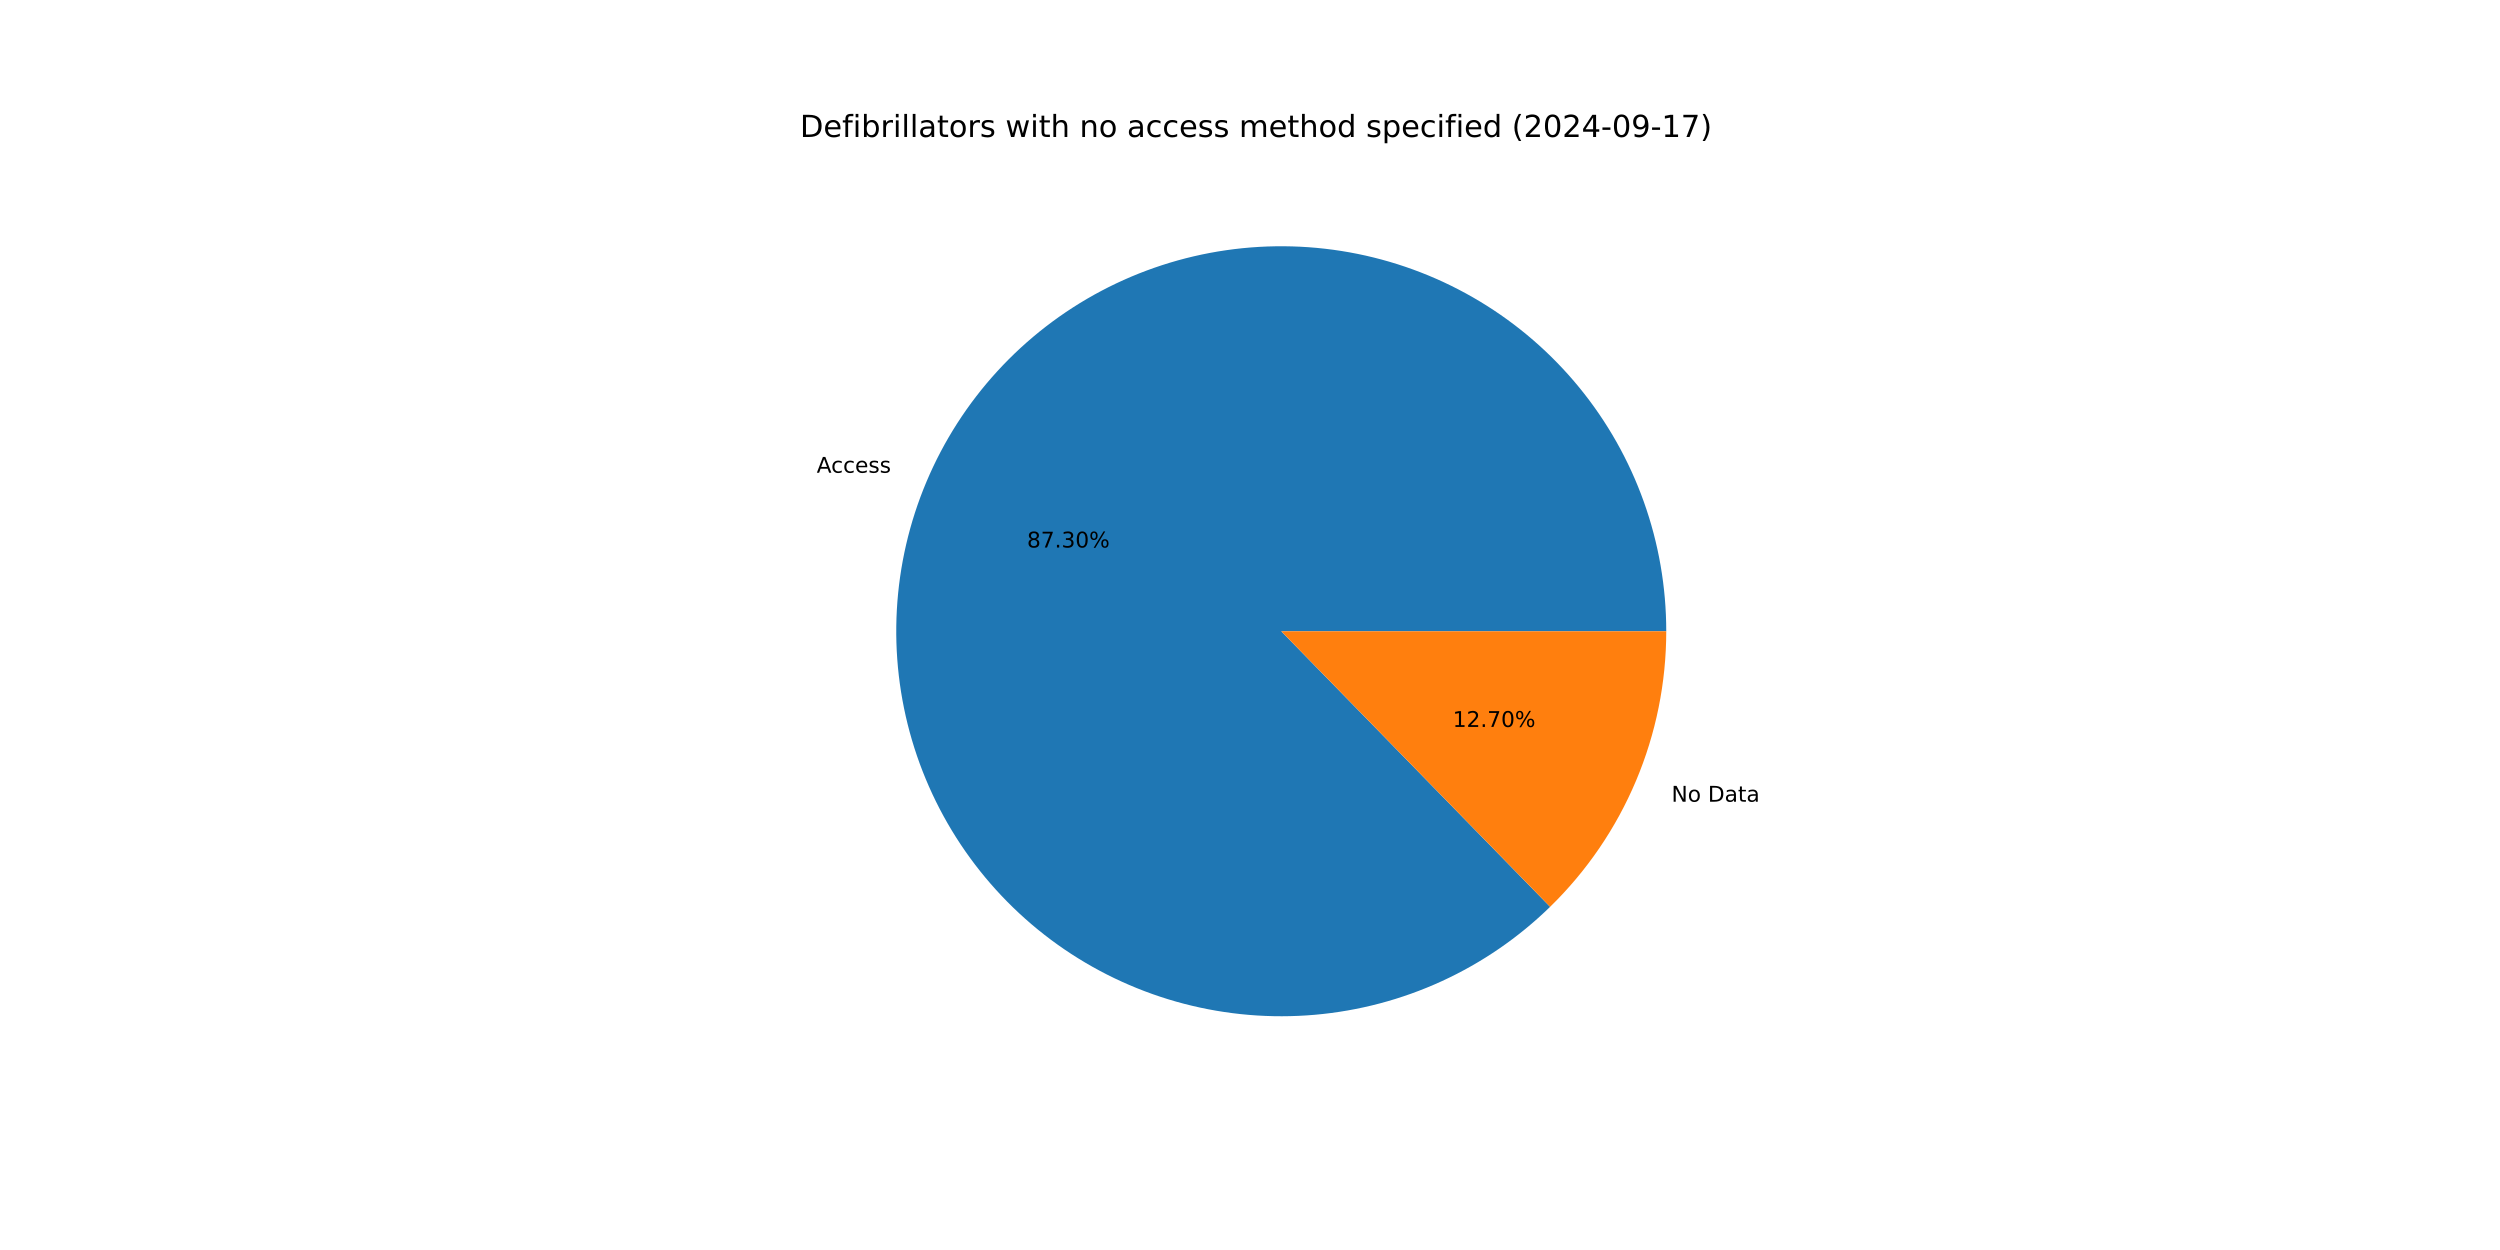
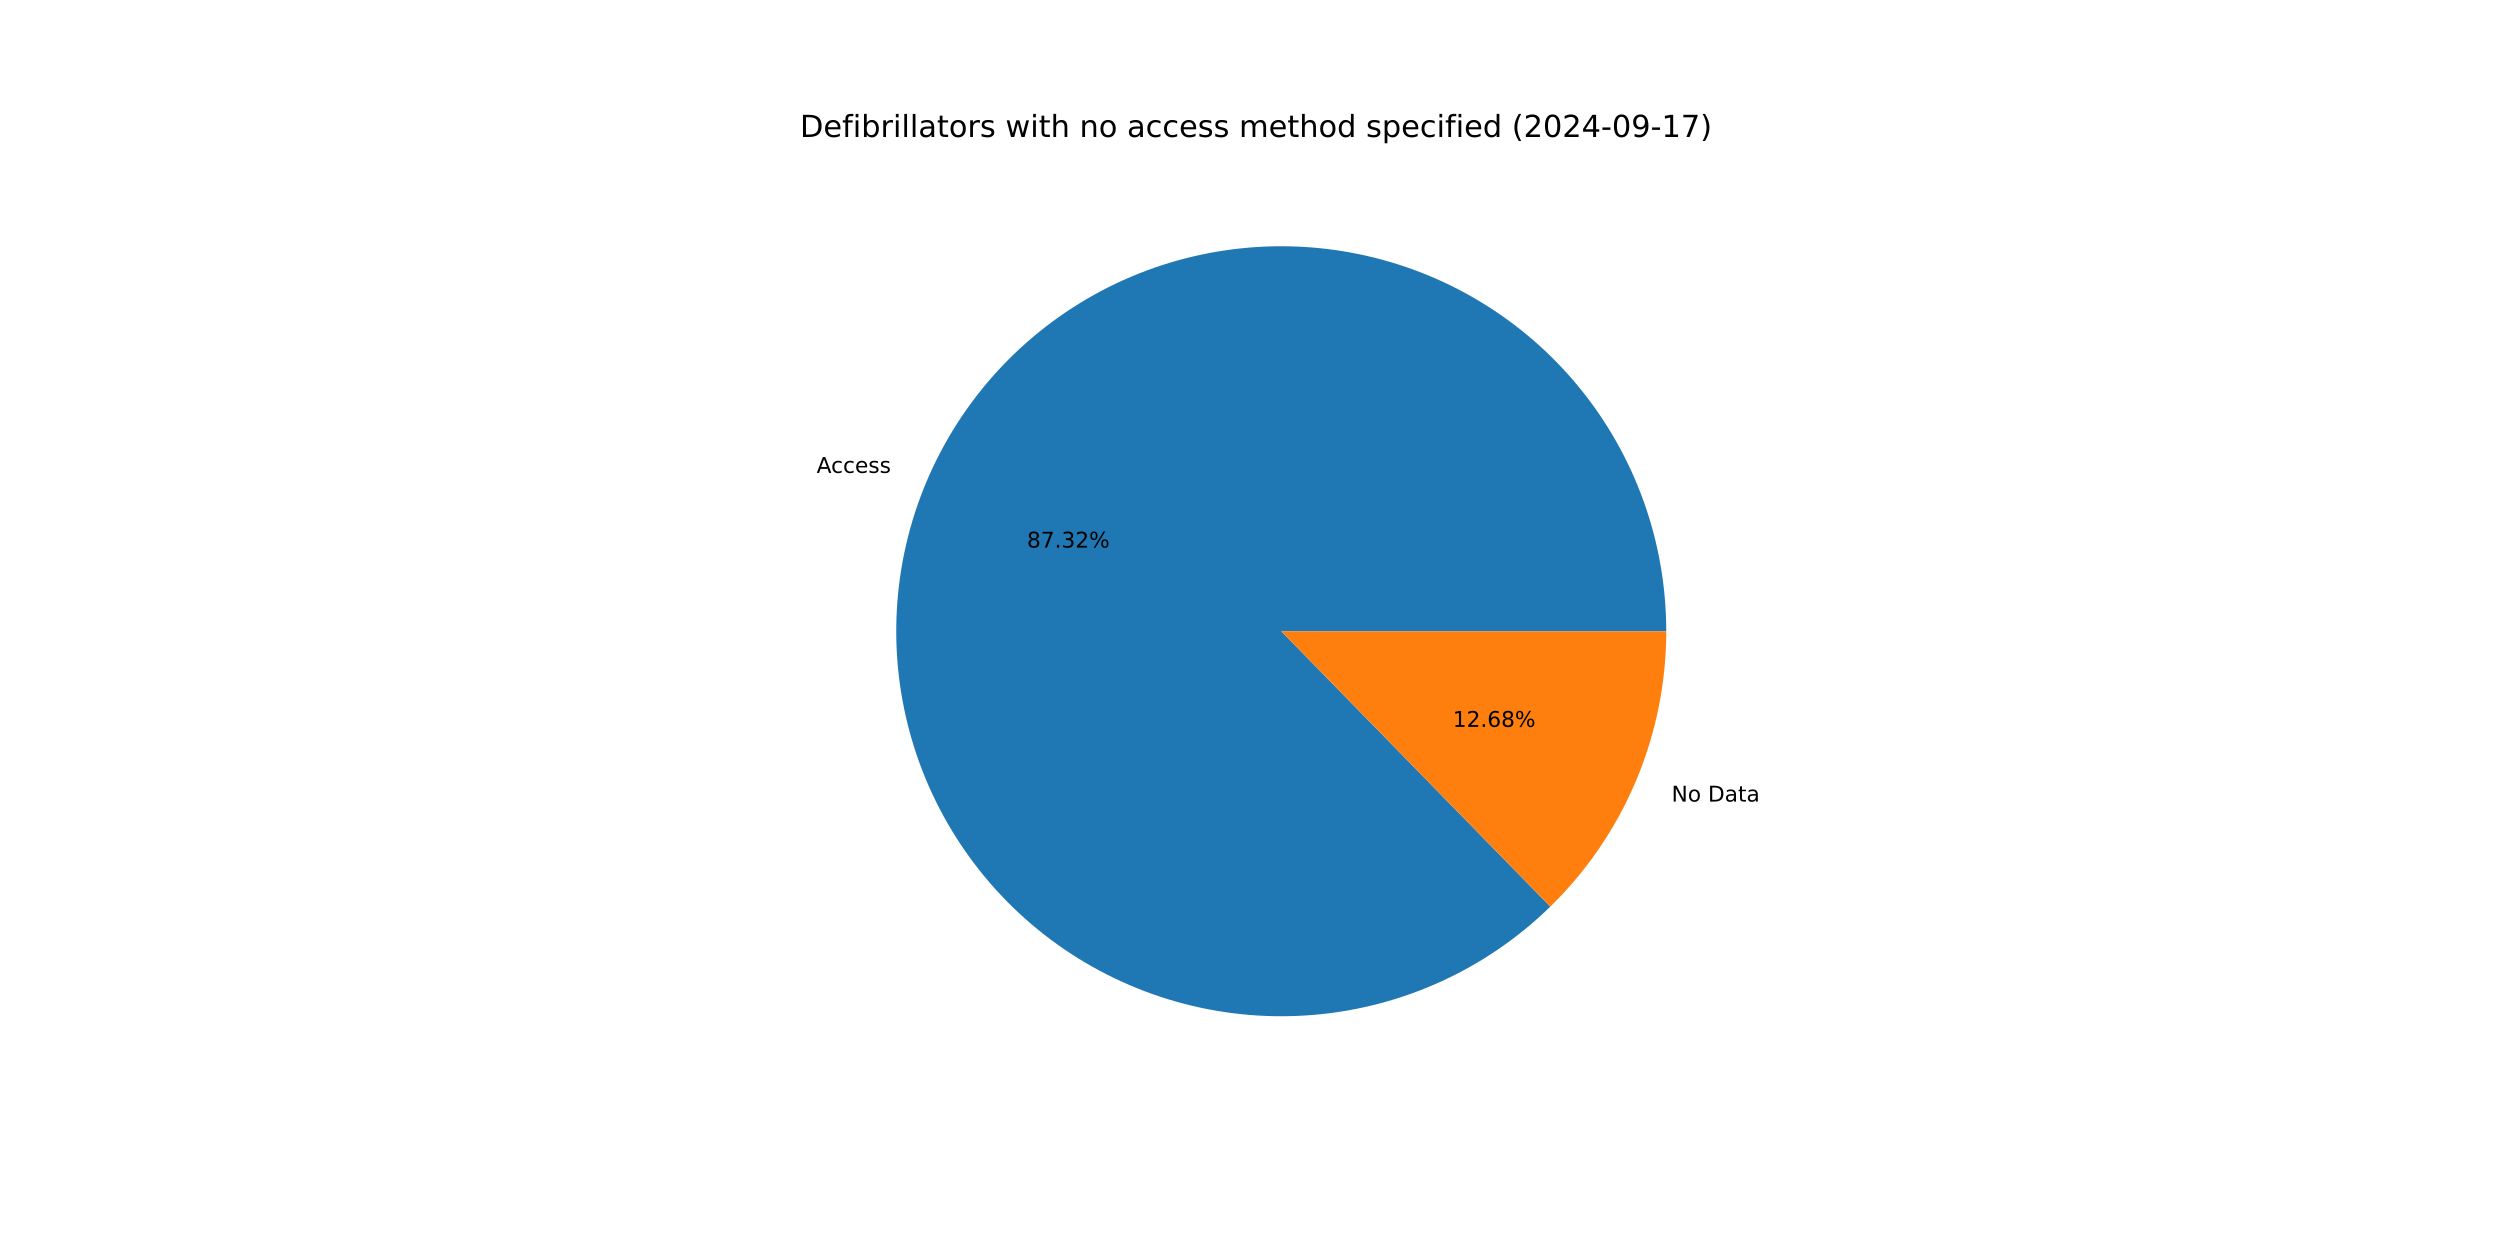
<svg xmlns="http://www.w3.org/2000/svg" xmlns:xlink="http://www.w3.org/1999/xlink" width="1152pt" height="576pt" viewBox="0 0 1152 576" version="1.1">
  <defs>
    <style type="text/css">*{stroke-linejoin: round; stroke-linecap: butt}</style>
  </defs>
  <g id="figure_1">
    <g id="patch_1">
      <path d="M 0 576  L 1152 576  L 1152 0  L 0 0  z " style="fill: #ffffff" />
    </g>
    <g id="axes_1">
      <g id="patch_2">
-         <path d="M 767.808 290.88  C 767.808 270.556 764.316 250.383 757.483 231.242  C 750.651 212.101 740.58 194.275 727.711 178.545  C 714.842 162.814 699.365 149.412 681.957 138.923  C 664.549 128.434 645.467 121.015 625.546 116.988  C 605.625 112.962 585.16 112.389 565.044 115.293  C 544.929 118.198 525.462 124.538 507.494 134.036  C 489.526 143.533 473.323 156.048 459.593 171.034  C 445.864 186.019 434.811 203.252 426.918 221.981  C 419.024 240.709 414.408 260.656 413.27 280.948  C 412.132 301.24 414.49 321.577 420.24 341.071  C 425.99 360.564 435.047 378.925 447.015 395.352  C 458.983 411.778 473.686 426.026 490.479 437.473  C 507.273 448.92 525.909 457.396 545.574 462.531  C 565.238 467.667 585.639 469.385 605.885 467.611  C 626.132 465.837 645.923 460.597 664.395 452.12  C 682.867 443.643 699.745 432.055 714.292 417.862  L 590.4 290.88  z " style="fill: #1f77b4" />
+         <path d="M 767.808 290.88  C 767.808 270.554 764.315 250.378 757.481 231.234  C 750.647 212.091 740.574 194.264 727.702 178.533  C 714.829 162.802 699.349 149.399 681.937 138.911  C 664.526 128.423 645.44 121.006 625.516 116.982  C 605.592 112.959 585.123 112.389 565.006 115.299  C 544.889 118.208 525.421 124.554 507.453 134.057  C 489.485 143.561 473.284 156.082 459.557 171.073  C 445.83 186.065 434.781 203.304 426.894 222.038  C 419.006 240.771 414.396 260.722 413.266 281.017  C 412.136 301.312 414.503 321.651 420.262 341.144  C 426.021 360.638 435.087 378.997 447.065 395.42  C 459.042 411.842 473.754 426.085 490.555 437.525  C 507.357 448.964 526.001 457.432 545.67 462.557  C 565.34 467.681 585.745 469.388 605.993 467.601  C 626.241 465.815 646.031 460.562 664.5 452.072  C 682.968 443.582 699.841 431.981 714.38 417.776  L 590.4 290.88  z " style="fill: #1f77b4" />
      </g>
      <g id="patch_3">
-         <path d="M 714.292 417.862  C 731.23 401.336 744.692 381.586 753.882 359.779  C 763.073 337.972 767.808 314.545 767.808 290.88  L 590.4 290.88  z " style="fill: #ff7f0e" />
+         <path d="M 714.38 417.776  C 731.292 401.252 744.731 381.514 753.906 359.722  C 763.081 337.931 767.808 314.524 767.808 290.88  L 590.4 290.88  z " style="fill: #ff7f0e" />
      </g>
      <g id="matplotlib.axis_1" />
      <g id="matplotlib.axis_2" />
      <g id="text_1">
-         <g transform="translate(376.3349 217.8504) scale(0.1 -0.1)">
+         <g transform="translate(376.3086 217.9128) scale(0.1 -0.1)">
          <defs>
            <path id="DejaVuSans-41" d="M 2188 4044  L 1331 1722  L 3047 1722  L 2188 4044  z M 1831 4666  L 2547 4666  L 4325 0  L 3669 0  L 3244 1197  L 1141 1197  L 716 0  L 50 0  L 1831 4666  z " transform="scale(0.015625)" />
            <path id="DejaVuSans-63" d="M 3122 3366  L 3122 2828  Q 2878 2963 2633 3030  Q 2388 3097 2138 3097  Q 1578 3097 1268 2742  Q 959 2388 959 1747  Q 959 1106 1268 751  Q 1578 397 2138 397  Q 2388 397 2633 464  Q 2878 531 3122 666  L 3122 134  Q 2881 22 2623 -34  Q 2366 -91 2075 -91  Q 1284 -91 818 406  Q 353 903 353 1747  Q 353 2603 823 3093  Q 1294 3584 2113 3584  Q 2378 3584 2631 3529  Q 2884 3475 3122 3366  z " transform="scale(0.015625)" />
            <path id="DejaVuSans-65" d="M 3597 1894  L 3597 1613  L 953 1613  Q 991 1019 1311 708  Q 1631 397 2203 397  Q 2534 397 2845 478  Q 3156 559 3463 722  L 3463 178  Q 3153 47 2828 -22  Q 2503 -91 2169 -91  Q 1331 -91 842 396  Q 353 884 353 1716  Q 353 2575 817 3079  Q 1281 3584 2069 3584  Q 2775 3584 3186 3129  Q 3597 2675 3597 1894  z M 3022 2063  Q 3016 2534 2758 2815  Q 2500 3097 2075 3097  Q 1594 3097 1305 2825  Q 1016 2553 972 2059  L 3022 2063  z " transform="scale(0.015625)" />
            <path id="DejaVuSans-73" d="M 2834 3397  L 2834 2853  Q 2591 2978 2328 3040  Q 2066 3103 1784 3103  Q 1356 3103 1142 2972  Q 928 2841 928 2578  Q 928 2378 1081 2264  Q 1234 2150 1697 2047  L 1894 2003  Q 2506 1872 2764 1633  Q 3022 1394 3022 966  Q 3022 478 2636 193  Q 2250 -91 1575 -91  Q 1294 -91 989 -36  Q 684 19 347 128  L 347 722  Q 666 556 975 473  Q 1284 391 1588 391  Q 1994 391 2212 530  Q 2431 669 2431 922  Q 2431 1156 2273 1281  Q 2116 1406 1581 1522  L 1381 1569  Q 847 1681 609 1914  Q 372 2147 372 2553  Q 372 3047 722 3315  Q 1072 3584 1716 3584  Q 2034 3584 2315 3537  Q 2597 3491 2834 3397  z " transform="scale(0.015625)" />
          </defs>
          <use xlink:href="#DejaVuSans-41" />
          <use xlink:href="#DejaVuSans-63" x="66.658" />
          <use xlink:href="#DejaVuSans-63" x="121.639" />
          <use xlink:href="#DejaVuSans-65" x="176.619" />
          <use xlink:href="#DejaVuSans-73" x="238.143" />
          <use xlink:href="#DejaVuSans-73" x="290.242" />
        </g>
      </g>
      <g id="text_2">
-         <g transform="translate(473.2457 252.3) scale(0.1 -0.1)">
+         <g transform="translate(473.2313 252.334) scale(0.1 -0.1)">
          <defs>
            <path id="DejaVuSans-38" d="M 2034 2216  Q 1584 2216 1326 1975  Q 1069 1734 1069 1313  Q 1069 891 1326 650  Q 1584 409 2034 409  Q 2484 409 2743 651  Q 3003 894 3003 1313  Q 3003 1734 2745 1975  Q 2488 2216 2034 2216  z M 1403 2484  Q 997 2584 770 2862  Q 544 3141 544 3541  Q 544 4100 942 4425  Q 1341 4750 2034 4750  Q 2731 4750 3128 4425  Q 3525 4100 3525 3541  Q 3525 3141 3298 2862  Q 3072 2584 2669 2484  Q 3125 2378 3379 2068  Q 3634 1759 3634 1313  Q 3634 634 3220 271  Q 2806 -91 2034 -91  Q 1263 -91 848 271  Q 434 634 434 1313  Q 434 1759 690 2068  Q 947 2378 1403 2484  z M 1172 3481  Q 1172 3119 1398 2916  Q 1625 2713 2034 2713  Q 2441 2713 2670 2916  Q 2900 3119 2900 3481  Q 2900 3844 2670 4047  Q 2441 4250 2034 4250  Q 1625 4250 1398 4047  Q 1172 3844 1172 3481  z " transform="scale(0.015625)" />
            <path id="DejaVuSans-37" d="M 525 4666  L 3525 4666  L 3525 4397  L 1831 0  L 1172 0  L 2766 4134  L 525 4134  L 525 4666  z " transform="scale(0.015625)" />
            <path id="DejaVuSans-2e" d="M 684 794  L 1344 794  L 1344 0  L 684 0  L 684 794  z " transform="scale(0.015625)" />
            <path id="DejaVuSans-33" d="M 2597 2516  Q 3050 2419 3304 2112  Q 3559 1806 3559 1356  Q 3559 666 3084 287  Q 2609 -91 1734 -91  Q 1441 -91 1130 -33  Q 819 25 488 141  L 488 750  Q 750 597 1062 519  Q 1375 441 1716 441  Q 2309 441 2620 675  Q 2931 909 2931 1356  Q 2931 1769 2642 2001  Q 2353 2234 1838 2234  L 1294 2234  L 1294 2753  L 1863 2753  Q 2328 2753 2575 2939  Q 2822 3125 2822 3475  Q 2822 3834 2567 4026  Q 2313 4219 1838 4219  Q 1578 4219 1281 4162  Q 984 4106 628 3988  L 628 4550  Q 988 4650 1302 4700  Q 1616 4750 1894 4750  Q 2613 4750 3031 4423  Q 3450 4097 3450 3541  Q 3450 3153 3228 2886  Q 3006 2619 2597 2516  z " transform="scale(0.015625)" />
-             <path id="DejaVuSans-30" d="M 2034 4250  Q 1547 4250 1301 3770  Q 1056 3291 1056 2328  Q 1056 1369 1301 889  Q 1547 409 2034 409  Q 2525 409 2770 889  Q 3016 1369 3016 2328  Q 3016 3291 2770 3770  Q 2525 4250 2034 4250  z M 2034 4750  Q 2819 4750 3233 4129  Q 3647 3509 3647 2328  Q 3647 1150 3233 529  Q 2819 -91 2034 -91  Q 1250 -91 836 529  Q 422 1150 422 2328  Q 422 3509 836 4129  Q 1250 4750 2034 4750  z " transform="scale(0.015625)" />
+             <path id="DejaVuSans-32" d="M 1228 531  L 3431 531  L 3431 0  L 469 0  L 469 531  Q 828 903 1448 1529  Q 2069 2156 2228 2338  Q 2531 2678 2651 2914  Q 2772 3150 2772 3378  Q 2772 3750 2511 3984  Q 2250 4219 1831 4219  Q 1534 4219 1204 4116  Q 875 4013 500 3803  L 500 4441  Q 881 4594 1212 4672  Q 1544 4750 1819 4750  Q 2544 4750 2975 4387  Q 3406 4025 3406 3419  Q 3406 3131 3298 2873  Q 3191 2616 2906 2266  Q 2828 2175 2409 1742  Q 1991 1309 1228 531  z " transform="scale(0.015625)" />
            <path id="DejaVuSans-25" d="M 4653 2053  Q 4381 2053 4226 1822  Q 4072 1591 4072 1178  Q 4072 772 4226 539  Q 4381 306 4653 306  Q 4919 306 5073 539  Q 5228 772 5228 1178  Q 5228 1588 5073 1820  Q 4919 2053 4653 2053  z M 4653 2450  Q 5147 2450 5437 2106  Q 5728 1763 5728 1178  Q 5728 594 5436 251  Q 5144 -91 4653 -91  Q 4153 -91 3862 251  Q 3572 594 3572 1178  Q 3572 1766 3864 2108  Q 4156 2450 4653 2450  z M 1428 4353  Q 1159 4353 1004 4120  Q 850 3888 850 3481  Q 850 3069 1003 2837  Q 1156 2606 1428 2606  Q 1700 2606 1854 2837  Q 2009 3069 2009 3481  Q 2009 3884 1853 4118  Q 1697 4353 1428 4353  z M 4250 4750  L 4750 4750  L 1831 -91  L 1331 -91  L 4250 4750  z M 1428 4750  Q 1922 4750 2215 4408  Q 2509 4066 2509 3481  Q 2509 2891 2217 2550  Q 1925 2209 1428 2209  Q 931 2209 642 2551  Q 353 2894 353 3481  Q 353 4063 643 4406  Q 934 4750 1428 4750  z " transform="scale(0.015625)" />
          </defs>
          <use xlink:href="#DejaVuSans-38" />
          <use xlink:href="#DejaVuSans-37" x="63.623" />
          <use xlink:href="#DejaVuSans-2e" x="127.246" />
          <use xlink:href="#DejaVuSans-33" x="159.033" />
-           <use xlink:href="#DejaVuSans-30" x="222.656" />
+           <use xlink:href="#DejaVuSans-32" x="222.656" />
          <use xlink:href="#DejaVuSans-25" x="286.279" />
        </g>
      </g>
      <g id="text_3">
-         <g transform="translate(770.2307 369.4283) scale(0.1 -0.1)">
+         <g transform="translate(770.257 369.366) scale(0.1 -0.1)">
          <defs>
            <path id="DejaVuSans-4e" d="M 628 4666  L 1478 4666  L 3547 763  L 3547 4666  L 4159 4666  L 4159 0  L 3309 0  L 1241 3903  L 1241 0  L 628 0  L 628 4666  z " transform="scale(0.015625)" />
            <path id="DejaVuSans-6f" d="M 1959 3097  Q 1497 3097 1228 2736  Q 959 2375 959 1747  Q 959 1119 1226 758  Q 1494 397 1959 397  Q 2419 397 2687 759  Q 2956 1122 2956 1747  Q 2956 2369 2687 2733  Q 2419 3097 1959 3097  z M 1959 3584  Q 2709 3584 3137 3096  Q 3566 2609 3566 1747  Q 3566 888 3137 398  Q 2709 -91 1959 -91  Q 1206 -91 779 398  Q 353 888 353 1747  Q 353 2609 779 3096  Q 1206 3584 1959 3584  z " transform="scale(0.015625)" />
            <path id="DejaVuSans-20" transform="scale(0.015625)" />
            <path id="DejaVuSans-44" d="M 1259 4147  L 1259 519  L 2022 519  Q 2988 519 3436 956  Q 3884 1394 3884 2338  Q 3884 3275 3436 3711  Q 2988 4147 2022 4147  L 1259 4147  z M 628 4666  L 1925 4666  Q 3281 4666 3915 4102  Q 4550 3538 4550 2338  Q 4550 1131 3912 565  Q 3275 0 1925 0  L 628 0  L 628 4666  z " transform="scale(0.015625)" />
            <path id="DejaVuSans-61" d="M 2194 1759  Q 1497 1759 1228 1600  Q 959 1441 959 1056  Q 959 750 1161 570  Q 1363 391 1709 391  Q 2188 391 2477 730  Q 2766 1069 2766 1631  L 2766 1759  L 2194 1759  z M 3341 1997  L 3341 0  L 2766 0  L 2766 531  Q 2569 213 2275 61  Q 1981 -91 1556 -91  Q 1019 -91 701 211  Q 384 513 384 1019  Q 384 1609 779 1909  Q 1175 2209 1959 2209  L 2766 2209  L 2766 2266  Q 2766 2663 2505 2880  Q 2244 3097 1772 3097  Q 1472 3097 1187 3025  Q 903 2953 641 2809  L 641 3341  Q 956 3463 1253 3523  Q 1550 3584 1831 3584  Q 2591 3584 2966 3190  Q 3341 2797 3341 1997  z " transform="scale(0.015625)" />
            <path id="DejaVuSans-74" d="M 1172 4494  L 1172 3500  L 2356 3500  L 2356 3053  L 1172 3053  L 1172 1153  Q 1172 725 1289 603  Q 1406 481 1766 481  L 2356 481  L 2356 0  L 1766 0  Q 1100 0 847 248  Q 594 497 594 1153  L 594 3053  L 172 3053  L 172 3500  L 594 3500  L 594 4494  L 1172 4494  z " transform="scale(0.015625)" />
          </defs>
          <use xlink:href="#DejaVuSans-4e" />
          <use xlink:href="#DejaVuSans-6f" x="74.805" />
          <use xlink:href="#DejaVuSans-20" x="135.986" />
          <use xlink:href="#DejaVuSans-44" x="167.773" />
          <use xlink:href="#DejaVuSans-61" x="244.775" />
          <use xlink:href="#DejaVuSans-74" x="306.055" />
          <use xlink:href="#DejaVuSans-61" x="345.264" />
        </g>
      </g>
      <g id="text_4">
-         <g transform="translate(669.4246 334.9788) scale(0.1 -0.1)">
+         <g transform="translate(669.439 334.9448) scale(0.1 -0.1)">
          <defs>
            <path id="DejaVuSans-31" d="M 794 531  L 1825 531  L 1825 4091  L 703 3866  L 703 4441  L 1819 4666  L 2450 4666  L 2450 531  L 3481 531  L 3481 0  L 794 0  L 794 531  z " transform="scale(0.015625)" />
-             <path id="DejaVuSans-32" d="M 1228 531  L 3431 531  L 3431 0  L 469 0  L 469 531  Q 828 903 1448 1529  Q 2069 2156 2228 2338  Q 2531 2678 2651 2914  Q 2772 3150 2772 3378  Q 2772 3750 2511 3984  Q 2250 4219 1831 4219  Q 1534 4219 1204 4116  Q 875 4013 500 3803  L 500 4441  Q 881 4594 1212 4672  Q 1544 4750 1819 4750  Q 2544 4750 2975 4387  Q 3406 4025 3406 3419  Q 3406 3131 3298 2873  Q 3191 2616 2906 2266  Q 2828 2175 2409 1742  Q 1991 1309 1228 531  z " transform="scale(0.015625)" />
+             <path id="DejaVuSans-36" d="M 2113 2584  Q 1688 2584 1439 2293  Q 1191 2003 1191 1497  Q 1191 994 1439 701  Q 1688 409 2113 409  Q 2538 409 2786 701  Q 3034 994 3034 1497  Q 3034 2003 2786 2293  Q 2538 2584 2113 2584  z M 3366 4563  L 3366 3988  Q 3128 4100 2886 4159  Q 2644 4219 2406 4219  Q 1781 4219 1451 3797  Q 1122 3375 1075 2522  Q 1259 2794 1537 2939  Q 1816 3084 2150 3084  Q 2853 3084 3261 2657  Q 3669 2231 3669 1497  Q 3669 778 3244 343  Q 2819 -91 2113 -91  Q 1303 -91 875 529  Q 447 1150 447 2328  Q 447 3434 972 4092  Q 1497 4750 2381 4750  Q 2619 4750 2861 4703  Q 3103 4656 3366 4563  z " transform="scale(0.015625)" />
          </defs>
          <use xlink:href="#DejaVuSans-31" />
          <use xlink:href="#DejaVuSans-32" x="63.623" />
          <use xlink:href="#DejaVuSans-2e" x="127.246" />
-           <use xlink:href="#DejaVuSans-37" x="159.033" />
-           <use xlink:href="#DejaVuSans-30" x="222.656" />
+           <use xlink:href="#DejaVuSans-36" x="159.033" />
+           <use xlink:href="#DejaVuSans-38" x="222.656" />
          <use xlink:href="#DejaVuSans-25" x="286.279" />
        </g>
      </g>
      <g id="text_5">
        <g transform="translate(368.64 63.12) scale(0.14 -0.14)">
          <defs>
            <path id="DejaVuSans-66" d="M 2375 4863  L 2375 4384  L 1825 4384  Q 1516 4384 1395 4259  Q 1275 4134 1275 3809  L 1275 3500  L 2222 3500  L 2222 3053  L 1275 3053  L 1275 0  L 697 0  L 697 3053  L 147 3053  L 147 3500  L 697 3500  L 697 3744  Q 697 4328 969 4595  Q 1241 4863 1831 4863  L 2375 4863  z " transform="scale(0.015625)" />
            <path id="DejaVuSans-69" d="M 603 3500  L 1178 3500  L 1178 0  L 603 0  L 603 3500  z M 603 4863  L 1178 4863  L 1178 4134  L 603 4134  L 603 4863  z " transform="scale(0.015625)" />
            <path id="DejaVuSans-62" d="M 3116 1747  Q 3116 2381 2855 2742  Q 2594 3103 2138 3103  Q 1681 3103 1420 2742  Q 1159 2381 1159 1747  Q 1159 1113 1420 752  Q 1681 391 2138 391  Q 2594 391 2855 752  Q 3116 1113 3116 1747  z M 1159 2969  Q 1341 3281 1617 3432  Q 1894 3584 2278 3584  Q 2916 3584 3314 3078  Q 3713 2572 3713 1747  Q 3713 922 3314 415  Q 2916 -91 2278 -91  Q 1894 -91 1617 61  Q 1341 213 1159 525  L 1159 0  L 581 0  L 581 4863  L 1159 4863  L 1159 2969  z " transform="scale(0.015625)" />
            <path id="DejaVuSans-72" d="M 2631 2963  Q 2534 3019 2420 3045  Q 2306 3072 2169 3072  Q 1681 3072 1420 2755  Q 1159 2438 1159 1844  L 1159 0  L 581 0  L 581 3500  L 1159 3500  L 1159 2956  Q 1341 3275 1631 3429  Q 1922 3584 2338 3584  Q 2397 3584 2469 3576  Q 2541 3569 2628 3553  L 2631 2963  z " transform="scale(0.015625)" />
            <path id="DejaVuSans-6c" d="M 603 4863  L 1178 4863  L 1178 0  L 603 0  L 603 4863  z " transform="scale(0.015625)" />
            <path id="DejaVuSans-77" d="M 269 3500  L 844 3500  L 1563 769  L 2278 3500  L 2956 3500  L 3675 769  L 4391 3500  L 4966 3500  L 4050 0  L 3372 0  L 2619 2869  L 1863 0  L 1184 0  L 269 3500  z " transform="scale(0.015625)" />
            <path id="DejaVuSans-68" d="M 3513 2113  L 3513 0  L 2938 0  L 2938 2094  Q 2938 2591 2744 2837  Q 2550 3084 2163 3084  Q 1697 3084 1428 2787  Q 1159 2491 1159 1978  L 1159 0  L 581 0  L 581 4863  L 1159 4863  L 1159 2956  Q 1366 3272 1645 3428  Q 1925 3584 2291 3584  Q 2894 3584 3203 3211  Q 3513 2838 3513 2113  z " transform="scale(0.015625)" />
            <path id="DejaVuSans-6e" d="M 3513 2113  L 3513 0  L 2938 0  L 2938 2094  Q 2938 2591 2744 2837  Q 2550 3084 2163 3084  Q 1697 3084 1428 2787  Q 1159 2491 1159 1978  L 1159 0  L 581 0  L 581 3500  L 1159 3500  L 1159 2956  Q 1366 3272 1645 3428  Q 1925 3584 2291 3584  Q 2894 3584 3203 3211  Q 3513 2838 3513 2113  z " transform="scale(0.015625)" />
            <path id="DejaVuSans-6d" d="M 3328 2828  Q 3544 3216 3844 3400  Q 4144 3584 4550 3584  Q 5097 3584 5394 3201  Q 5691 2819 5691 2113  L 5691 0  L 5113 0  L 5113 2094  Q 5113 2597 4934 2840  Q 4756 3084 4391 3084  Q 3944 3084 3684 2787  Q 3425 2491 3425 1978  L 3425 0  L 2847 0  L 2847 2094  Q 2847 2600 2669 2842  Q 2491 3084 2119 3084  Q 1678 3084 1418 2786  Q 1159 2488 1159 1978  L 1159 0  L 581 0  L 581 3500  L 1159 3500  L 1159 2956  Q 1356 3278 1631 3431  Q 1906 3584 2284 3584  Q 2666 3584 2933 3390  Q 3200 3197 3328 2828  z " transform="scale(0.015625)" />
            <path id="DejaVuSans-64" d="M 2906 2969  L 2906 4863  L 3481 4863  L 3481 0  L 2906 0  L 2906 525  Q 2725 213 2448 61  Q 2172 -91 1784 -91  Q 1150 -91 751 415  Q 353 922 353 1747  Q 353 2572 751 3078  Q 1150 3584 1784 3584  Q 2172 3584 2448 3432  Q 2725 3281 2906 2969  z M 947 1747  Q 947 1113 1208 752  Q 1469 391 1925 391  Q 2381 391 2643 752  Q 2906 1113 2906 1747  Q 2906 2381 2643 2742  Q 2381 3103 1925 3103  Q 1469 3103 1208 2742  Q 947 2381 947 1747  z " transform="scale(0.015625)" />
            <path id="DejaVuSans-70" d="M 1159 525  L 1159 -1331  L 581 -1331  L 581 3500  L 1159 3500  L 1159 2969  Q 1341 3281 1617 3432  Q 1894 3584 2278 3584  Q 2916 3584 3314 3078  Q 3713 2572 3713 1747  Q 3713 922 3314 415  Q 2916 -91 2278 -91  Q 1894 -91 1617 61  Q 1341 213 1159 525  z M 3116 1747  Q 3116 2381 2855 2742  Q 2594 3103 2138 3103  Q 1681 3103 1420 2742  Q 1159 2381 1159 1747  Q 1159 1113 1420 752  Q 1681 391 2138 391  Q 2594 391 2855 752  Q 3116 1113 3116 1747  z " transform="scale(0.015625)" />
            <path id="DejaVuSans-28" d="M 1984 4856  Q 1566 4138 1362 3434  Q 1159 2731 1159 2009  Q 1159 1288 1364 580  Q 1569 -128 1984 -844  L 1484 -844  Q 1016 -109 783 600  Q 550 1309 550 2009  Q 550 2706 781 3412  Q 1013 4119 1484 4856  L 1984 4856  z " transform="scale(0.015625)" />
+             <path id="DejaVuSans-30" d="M 2034 4250  Q 1547 4250 1301 3770  Q 1056 3291 1056 2328  Q 1056 1369 1301 889  Q 1547 409 2034 409  Q 2525 409 2770 889  Q 3016 1369 3016 2328  Q 3016 3291 2770 3770  Q 2525 4250 2034 4250  z M 2034 4750  Q 2819 4750 3233 4129  Q 3647 3509 3647 2328  Q 3647 1150 3233 529  Q 2819 -91 2034 -91  Q 1250 -91 836 529  Q 422 1150 422 2328  Q 422 3509 836 4129  Q 1250 4750 2034 4750  z " transform="scale(0.015625)" />
            <path id="DejaVuSans-34" d="M 2419 4116  L 825 1625  L 2419 1625  L 2419 4116  z M 2253 4666  L 3047 4666  L 3047 1625  L 3713 1625  L 3713 1100  L 3047 1100  L 3047 0  L 2419 0  L 2419 1100  L 313 1100  L 313 1709  L 2253 4666  z " transform="scale(0.015625)" />
            <path id="DejaVuSans-2d" d="M 313 2009  L 1997 2009  L 1997 1497  L 313 1497  L 313 2009  z " transform="scale(0.015625)" />
            <path id="DejaVuSans-39" d="M 703 97  L 703 672  Q 941 559 1184 500  Q 1428 441 1663 441  Q 2288 441 2617 861  Q 2947 1281 2994 2138  Q 2813 1869 2534 1725  Q 2256 1581 1919 1581  Q 1219 1581 811 2004  Q 403 2428 403 3163  Q 403 3881 828 4315  Q 1253 4750 1959 4750  Q 2769 4750 3195 4129  Q 3622 3509 3622 2328  Q 3622 1225 3098 567  Q 2575 -91 1691 -91  Q 1453 -91 1209 -44  Q 966 3 703 97  z M 1959 2075  Q 2384 2075 2632 2365  Q 2881 2656 2881 3163  Q 2881 3666 2632 3958  Q 2384 4250 1959 4250  Q 1534 4250 1286 3958  Q 1038 3666 1038 3163  Q 1038 2656 1286 2365  Q 1534 2075 1959 2075  z " transform="scale(0.015625)" />
            <path id="DejaVuSans-29" d="M 513 4856  L 1013 4856  Q 1481 4119 1714 3412  Q 1947 2706 1947 2009  Q 1947 1309 1714 600  Q 1481 -109 1013 -844  L 513 -844  Q 928 -128 1133 580  Q 1338 1288 1338 2009  Q 1338 2731 1133 3434  Q 928 4138 513 4856  z " transform="scale(0.015625)" />
          </defs>
          <use xlink:href="#DejaVuSans-44" />
          <use xlink:href="#DejaVuSans-65" x="77.002" />
          <use xlink:href="#DejaVuSans-66" x="138.525" />
          <use xlink:href="#DejaVuSans-69" x="173.73" />
          <use xlink:href="#DejaVuSans-62" x="201.514" />
          <use xlink:href="#DejaVuSans-72" x="264.99" />
          <use xlink:href="#DejaVuSans-69" x="306.104" />
          <use xlink:href="#DejaVuSans-6c" x="333.887" />
          <use xlink:href="#DejaVuSans-6c" x="361.67" />
          <use xlink:href="#DejaVuSans-61" x="389.453" />
          <use xlink:href="#DejaVuSans-74" x="450.732" />
          <use xlink:href="#DejaVuSans-6f" x="489.941" />
          <use xlink:href="#DejaVuSans-72" x="551.123" />
          <use xlink:href="#DejaVuSans-73" x="592.236" />
          <use xlink:href="#DejaVuSans-20" x="644.336" />
          <use xlink:href="#DejaVuSans-77" x="676.123" />
          <use xlink:href="#DejaVuSans-69" x="757.91" />
          <use xlink:href="#DejaVuSans-74" x="785.693" />
          <use xlink:href="#DejaVuSans-68" x="824.902" />
          <use xlink:href="#DejaVuSans-20" x="888.281" />
          <use xlink:href="#DejaVuSans-6e" x="920.068" />
          <use xlink:href="#DejaVuSans-6f" x="983.447" />
          <use xlink:href="#DejaVuSans-20" x="1044.629" />
          <use xlink:href="#DejaVuSans-61" x="1076.416" />
          <use xlink:href="#DejaVuSans-63" x="1137.695" />
          <use xlink:href="#DejaVuSans-63" x="1192.676" />
          <use xlink:href="#DejaVuSans-65" x="1247.656" />
          <use xlink:href="#DejaVuSans-73" x="1309.18" />
          <use xlink:href="#DejaVuSans-73" x="1361.279" />
          <use xlink:href="#DejaVuSans-20" x="1413.379" />
          <use xlink:href="#DejaVuSans-6d" x="1445.166" />
          <use xlink:href="#DejaVuSans-65" x="1542.578" />
          <use xlink:href="#DejaVuSans-74" x="1604.102" />
          <use xlink:href="#DejaVuSans-68" x="1643.311" />
          <use xlink:href="#DejaVuSans-6f" x="1706.689" />
          <use xlink:href="#DejaVuSans-64" x="1767.871" />
          <use xlink:href="#DejaVuSans-20" x="1831.348" />
          <use xlink:href="#DejaVuSans-73" x="1863.135" />
          <use xlink:href="#DejaVuSans-70" x="1915.234" />
          <use xlink:href="#DejaVuSans-65" x="1978.711" />
          <use xlink:href="#DejaVuSans-63" x="2040.234" />
          <use xlink:href="#DejaVuSans-69" x="2095.215" />
          <use xlink:href="#DejaVuSans-66" x="2122.998" />
          <use xlink:href="#DejaVuSans-69" x="2158.203" />
          <use xlink:href="#DejaVuSans-65" x="2185.986" />
          <use xlink:href="#DejaVuSans-64" x="2247.51" />
          <use xlink:href="#DejaVuSans-20" x="2310.986" />
          <use xlink:href="#DejaVuSans-28" x="2342.773" />
          <use xlink:href="#DejaVuSans-32" x="2381.787" />
          <use xlink:href="#DejaVuSans-30" x="2445.41" />
          <use xlink:href="#DejaVuSans-32" x="2509.033" />
          <use xlink:href="#DejaVuSans-34" x="2572.656" />
          <use xlink:href="#DejaVuSans-2d" x="2636.279" />
          <use xlink:href="#DejaVuSans-30" x="2672.363" />
          <use xlink:href="#DejaVuSans-39" x="2735.986" />
          <use xlink:href="#DejaVuSans-2d" x="2799.609" />
          <use xlink:href="#DejaVuSans-31" x="2835.693" />
          <use xlink:href="#DejaVuSans-37" x="2899.316" />
          <use xlink:href="#DejaVuSans-29" x="2962.939" />
        </g>
      </g>
    </g>
  </g>
</svg>
